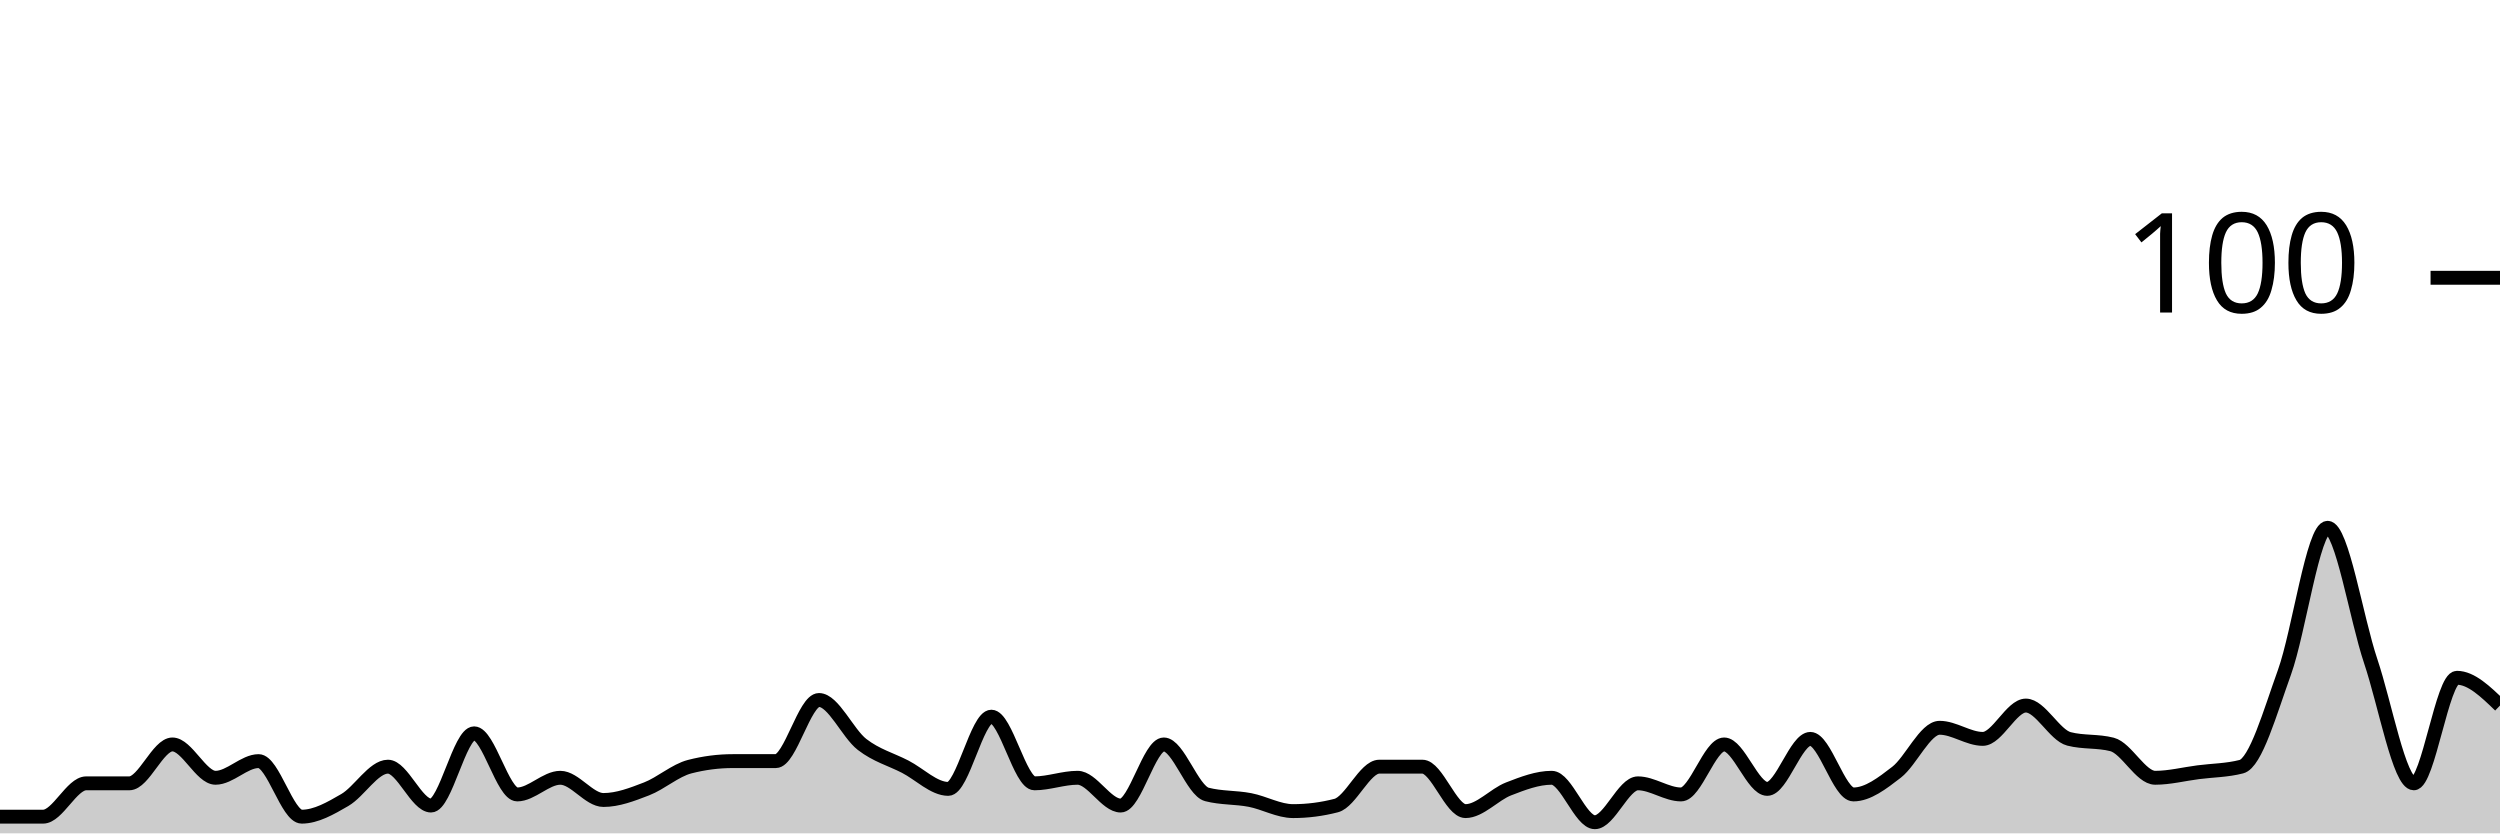
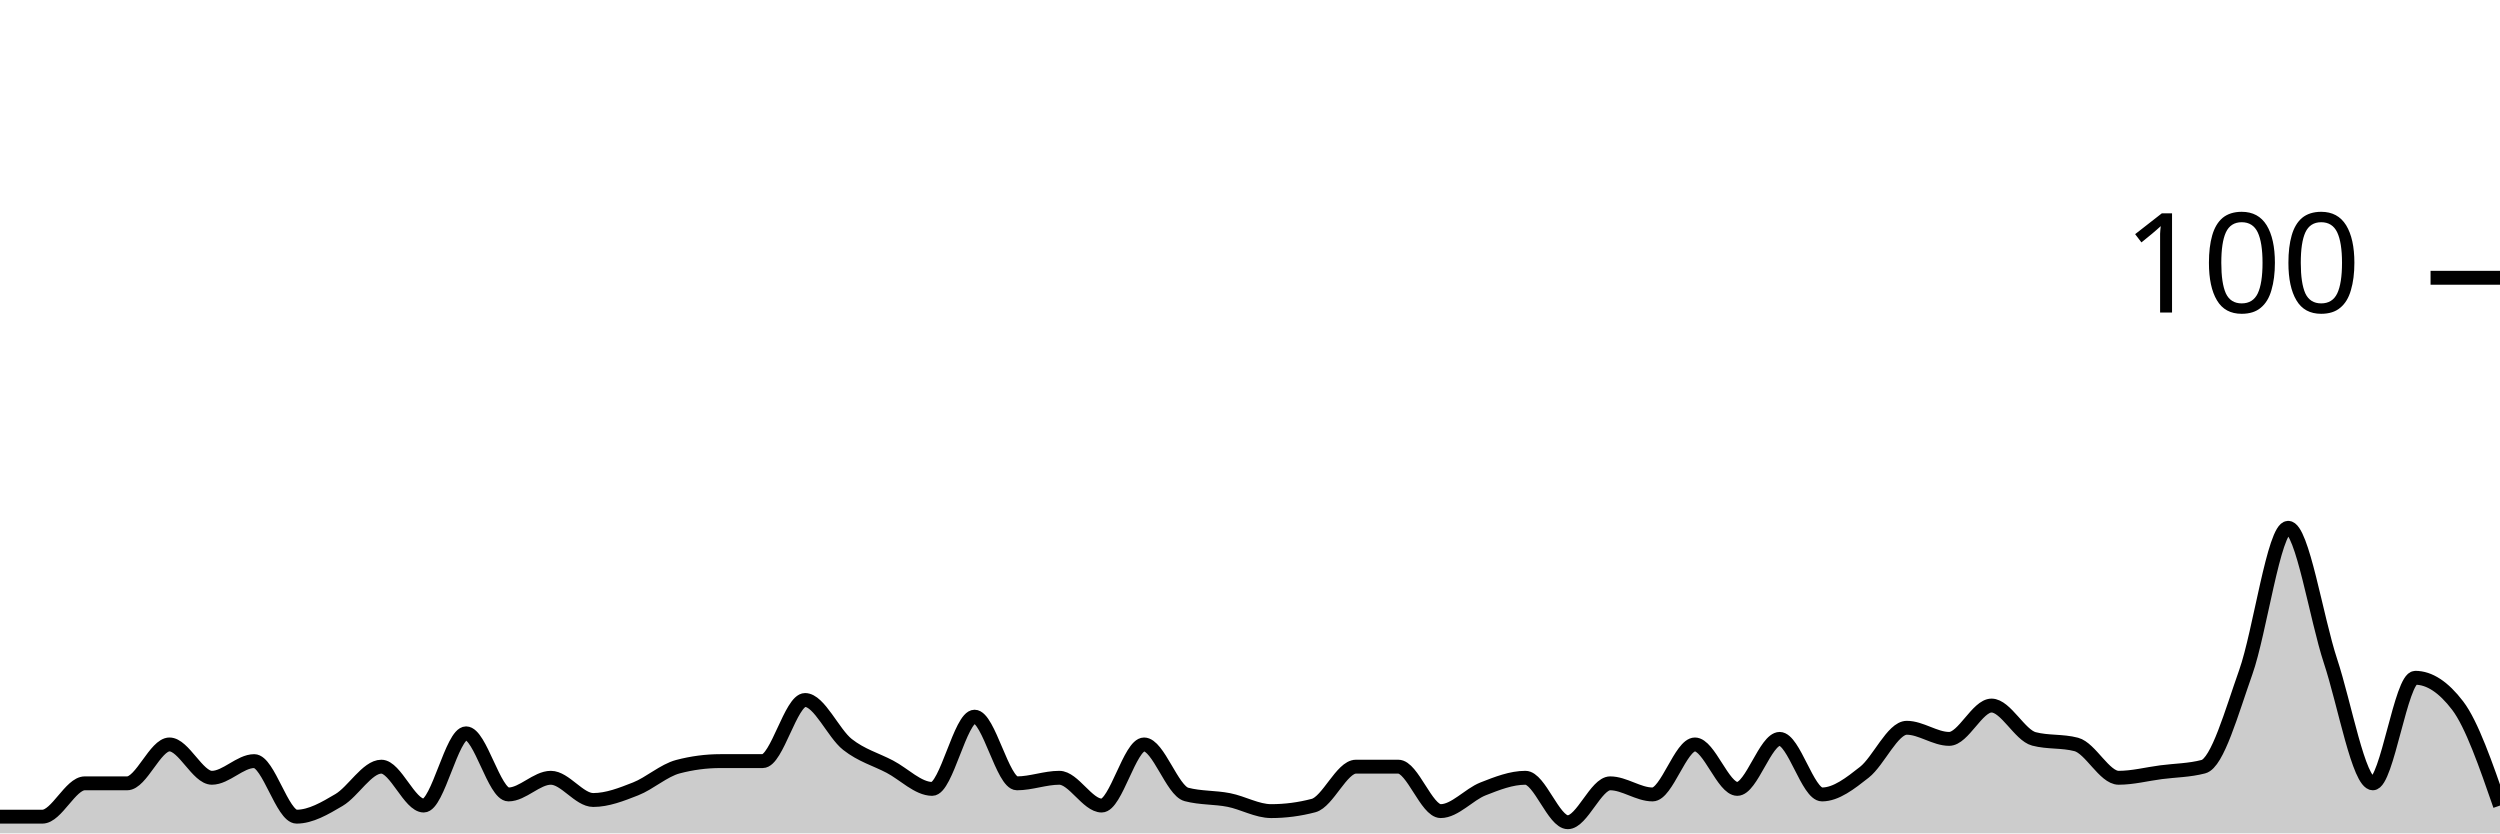
<svg xmlns="http://www.w3.org/2000/svg" viewBox="0 0 180 60">
  <g transform="translate(0,20)">
-     <path class="area" fill="rgba(0, 0, 0, 0.2)" d="M0,38.8C1.034,38.8,2.069,38.8,3.103,38.8C4.138,38.8,5.172,36.4,6.207,36.4C7.241,36.4,8.276,36.4,9.31,36.4C10.345,36.4,11.379,33.6,12.414,33.6C13.448,33.6,14.483,36,15.517,36C16.552,36,17.586,34.8,18.621,34.8C19.655,34.8,20.69,38.8,21.724,38.8C22.759,38.8,23.793,38.2,24.828,37.6C25.862,37,26.897,35.2,27.931,35.2C28.966,35.2,30,38,31.034,38C32.069,38,33.103,32.8,34.138,32.8C35.172,32.8,36.207,37.2,37.241,37.2C38.276,37.2,39.31,36,40.345,36C41.379,36,42.414,37.6,43.448,37.6C44.483,37.6,45.517,37.2,46.552,36.8C47.586,36.4,48.621,35.467,49.655,35.2C50.69,34.933,51.724,34.8,52.759,34.8C53.793,34.8,54.828,34.8,55.862,34.8C56.897,34.8,57.931,30.4,58.966,30.4C60,30.4,61.034,32.8,62.069,33.6C63.103,34.4,64.138,34.667,65.172,35.2C66.207,35.733,67.241,36.8,68.276,36.8C69.31,36.8,70.345,31.6,71.379,31.6C72.414,31.6,73.448,36.4,74.483,36.4C75.517,36.4,76.552,36,77.586,36C78.621,36,79.655,38,80.69,38C81.724,38,82.759,33.6,83.793,33.6C84.828,33.6,85.862,36.933,86.897,37.2C87.931,37.467,88.966,37.4,90,37.6C91.034,37.8,92.069,38.4,93.103,38.4C94.138,38.4,95.172,38.267,96.207,38C97.241,37.733,98.276,35.2,99.31,35.2C100.345,35.2,101.379,35.2,102.414,35.2C103.448,35.2,104.483,38.4,105.517,38.4C106.552,38.4,107.586,37.2,108.621,36.8C109.655,36.4,110.69,36,111.724,36C112.759,36,113.793,39.2,114.828,39.2C115.862,39.2,116.897,36.4,117.931,36.4C118.966,36.4,120,37.2,121.034,37.2C122.069,37.2,123.103,33.6,124.138,33.6C125.172,33.6,126.207,36.8,127.241,36.8C128.276,36.8,129.31,33.2,130.345,33.2C131.379,33.2,132.414,37.2,133.448,37.2C134.483,37.2,135.517,36.4,136.552,35.6C137.586,34.8,138.621,32.4,139.655,32.4C140.69,32.4,141.724,33.2,142.759,33.2C143.793,33.2,144.828,30.8,145.862,30.8C146.897,30.8,147.931,32.933,148.966,33.2C150,33.467,151.034,33.333,152.069,33.6C153.103,33.867,154.138,36,155.172,36C156.207,36,157.241,35.733,158.276,35.6C159.31,35.467,160.345,35.467,161.379,35.2C162.414,34.933,163.448,31.267,164.483,28.4C165.517,25.533,166.552,18,167.586,18C168.621,18,169.655,24.533,170.69,27.6C171.724,30.667,172.759,36.4,173.793,36.4C174.828,36.4,175.862,28.8,176.897,28.8C177.931,28.8,178.966,29.8,180,30.8L180,40C178.966,40,177.931,40,176.897,40C175.862,40,174.828,40,173.793,40C172.759,40,171.724,40,170.69,40C169.655,40,168.621,40,167.586,40C166.552,40,165.517,40,164.483,40C163.448,40,162.414,40,161.379,40C160.345,40,159.31,40,158.276,40C157.241,40,156.207,40,155.172,40C154.138,40,153.103,40,152.069,40C151.034,40,150,40,148.966,40C147.931,40,146.897,40,145.862,40C144.828,40,143.793,40,142.759,40C141.724,40,140.69,40,139.655,40C138.621,40,137.586,40,136.552,40C135.517,40,134.483,40,133.448,40C132.414,40,131.379,40,130.345,40C129.31,40,128.276,40,127.241,40C126.207,40,125.172,40,124.138,40C123.103,40,122.069,40,121.034,40C120,40,118.966,40,117.931,40C116.897,40,115.862,40,114.828,40C113.793,40,112.759,40,111.724,40C110.69,40,109.655,40,108.621,40C107.586,40,106.552,40,105.517,40C104.483,40,103.448,40,102.414,40C101.379,40,100.345,40,99.31,40C98.276,40,97.241,40,96.207,40C95.172,40,94.138,40,93.103,40C92.069,40,91.034,40,90,40C88.966,40,87.931,40,86.897,40C85.862,40,84.828,40,83.793,40C82.759,40,81.724,40,80.69,40C79.655,40,78.621,40,77.586,40C76.552,40,75.517,40,74.483,40C73.448,40,72.414,40,71.379,40C70.345,40,69.31,40,68.276,40C67.241,40,66.207,40,65.172,40C64.138,40,63.103,40,62.069,40C61.034,40,60,40,58.966,40C57.931,40,56.897,40,55.862,40C54.828,40,53.793,40,52.759,40C51.724,40,50.69,40,49.655,40C48.621,40,47.586,40,46.552,40C45.517,40,44.483,40,43.448,40C42.414,40,41.379,40,40.345,40C39.31,40,38.276,40,37.241,40C36.207,40,35.172,40,34.138,40C33.103,40,32.069,40,31.034,40C30,40,28.966,40,27.931,40C26.897,40,25.862,40,24.828,40C23.793,40,22.759,40,21.724,40C20.69,40,19.655,40,18.621,40C17.586,40,16.552,40,15.517,40C14.483,40,13.448,40,12.414,40C11.379,40,10.345,40,9.31,40C8.276,40,7.241,40,6.207,40C5.172,40,4.138,40,3.103,40C2.069,40,1.034,40,0,40Z" />
-     <path class="line" stroke="black" fill="none" d="M0,38.8C1.034,38.8,2.069,38.8,3.103,38.8C4.138,38.8,5.172,36.4,6.207,36.4C7.241,36.4,8.276,36.4,9.31,36.4C10.345,36.4,11.379,33.6,12.414,33.6C13.448,33.6,14.483,36,15.517,36C16.552,36,17.586,34.8,18.621,34.8C19.655,34.8,20.69,38.8,21.724,38.8C22.759,38.8,23.793,38.2,24.828,37.6C25.862,37,26.897,35.2,27.931,35.2C28.966,35.2,30,38,31.034,38C32.069,38,33.103,32.8,34.138,32.8C35.172,32.8,36.207,37.2,37.241,37.2C38.276,37.2,39.31,36,40.345,36C41.379,36,42.414,37.6,43.448,37.6C44.483,37.6,45.517,37.2,46.552,36.8C47.586,36.4,48.621,35.467,49.655,35.2C50.69,34.933,51.724,34.8,52.759,34.8C53.793,34.8,54.828,34.8,55.862,34.8C56.897,34.8,57.931,30.4,58.966,30.4C60,30.4,61.034,32.8,62.069,33.6C63.103,34.4,64.138,34.667,65.172,35.2C66.207,35.733,67.241,36.8,68.276,36.8C69.31,36.8,70.345,31.6,71.379,31.6C72.414,31.6,73.448,36.4,74.483,36.4C75.517,36.4,76.552,36,77.586,36C78.621,36,79.655,38,80.69,38C81.724,38,82.759,33.6,83.793,33.6C84.828,33.6,85.862,36.933,86.897,37.2C87.931,37.467,88.966,37.4,90,37.6C91.034,37.8,92.069,38.4,93.103,38.4C94.138,38.4,95.172,38.267,96.207,38C97.241,37.733,98.276,35.2,99.31,35.2C100.345,35.2,101.379,35.2,102.414,35.2C103.448,35.2,104.483,38.4,105.517,38.4C106.552,38.4,107.586,37.2,108.621,36.8C109.655,36.4,110.69,36,111.724,36C112.759,36,113.793,39.2,114.828,39.2C115.862,39.2,116.897,36.4,117.931,36.4C118.966,36.4,120,37.2,121.034,37.2C122.069,37.2,123.103,33.6,124.138,33.6C125.172,33.6,126.207,36.8,127.241,36.8C128.276,36.8,129.31,33.2,130.345,33.2C131.379,33.2,132.414,37.2,133.448,37.2C134.483,37.2,135.517,36.4,136.552,35.6C137.586,34.8,138.621,32.4,139.655,32.4C140.69,32.4,141.724,33.2,142.759,33.2C143.793,33.2,144.828,30.8,145.862,30.8C146.897,30.8,147.931,32.933,148.966,33.2C150,33.467,151.034,33.333,152.069,33.6C153.103,33.867,154.138,36,155.172,36C156.207,36,157.241,35.733,158.276,35.6C159.31,35.467,160.345,35.467,161.379,35.2C162.414,34.933,163.448,31.267,164.483,28.4C165.517,25.533,166.552,18,167.586,18C168.621,18,169.655,24.533,170.69,27.6C171.724,30.667,172.759,36.4,173.793,36.4C174.828,36.4,175.862,28.8,176.897,28.8C177.931,28.8,178.966,29.8,180,30.8" />
+     <path class="area" fill="rgba(0, 0, 0, 0.2)" d="M0,38.8C1.017,38.8,2.034,38.8,3.051,38.8C4.068,38.8,5.085,36.4,6.102,36.4C7.119,36.4,8.136,36.4,9.153,36.4C10.169,36.4,11.186,33.6,12.203,33.6C13.22,33.6,14.237,36,15.254,36C16.271,36,17.288,34.8,18.305,34.8C19.322,34.8,20.339,38.8,21.356,38.8C22.373,38.8,23.39,38.2,24.407,37.6C25.424,37,26.441,35.2,27.458,35.2C28.475,35.2,29.492,38,30.508,38C31.525,38,32.542,32.8,33.559,32.8C34.576,32.8,35.593,37.2,36.61,37.2C37.627,37.2,38.644,36,39.661,36C40.678,36,41.695,37.6,42.712,37.6C43.729,37.6,44.746,37.2,45.763,36.8C46.78,36.4,47.797,35.467,48.814,35.2C49.831,34.933,50.847,34.8,51.864,34.8C52.881,34.8,53.898,34.8,54.915,34.8C55.932,34.8,56.949,30.4,57.966,30.4C58.983,30.4,60,32.8,61.017,33.6C62.034,34.4,63.051,34.667,64.068,35.2C65.085,35.733,66.102,36.8,67.119,36.8C68.136,36.8,69.153,31.6,70.169,31.6C71.186,31.6,72.203,36.4,73.22,36.4C74.237,36.4,75.254,36,76.271,36C77.288,36,78.305,38,79.322,38C80.339,38,81.356,33.6,82.373,33.6C83.39,33.6,84.407,36.933,85.424,37.2C86.441,37.467,87.458,37.4,88.475,37.6C89.492,37.8,90.508,38.4,91.525,38.4C92.542,38.4,93.559,38.267,94.576,38C95.593,37.733,96.61,35.2,97.627,35.2C98.644,35.2,99.661,35.2,100.678,35.2C101.695,35.2,102.712,38.4,103.729,38.4C104.746,38.4,105.763,37.2,106.78,36.8C107.797,36.4,108.814,36,109.831,36C110.847,36,111.864,39.2,112.881,39.2C113.898,39.2,114.915,36.4,115.932,36.4C116.949,36.4,117.966,37.2,118.983,37.2C120,37.2,121.017,33.6,122.034,33.6C123.051,33.6,124.068,36.8,125.085,36.8C126.102,36.8,127.119,33.2,128.136,33.2C129.153,33.2,130.169,37.2,131.186,37.2C132.203,37.2,133.22,36.4,134.237,35.6C135.254,34.8,136.271,32.4,137.288,32.4C138.305,32.4,139.322,33.2,140.339,33.2C141.356,33.2,142.373,30.8,143.39,30.8C144.407,30.8,145.424,32.933,146.441,33.2C147.458,33.467,148.475,33.333,149.492,33.6C150.508,33.867,151.525,36,152.542,36C153.559,36,154.576,35.733,155.593,35.6C156.61,35.467,157.627,35.467,158.644,35.2C159.661,34.933,160.678,31.267,161.695,28.4C162.712,25.533,163.729,18,164.746,18C165.763,18,166.78,24.533,167.797,27.6C168.814,30.667,169.831,36.4,170.847,36.4C171.864,36.4,172.881,28.8,173.898,28.8C174.915,28.8,175.932,29.467,176.949,30.8C177.966,32.133,178.983,35.067,180,38L180,40C178.983,40,177.966,40,176.949,40C175.932,40,174.915,40,173.898,40C172.881,40,171.864,40,170.847,40C169.831,40,168.814,40,167.797,40C166.78,40,165.763,40,164.746,40C163.729,40,162.712,40,161.695,40C160.678,40,159.661,40,158.644,40C157.627,40,156.61,40,155.593,40C154.576,40,153.559,40,152.542,40C151.525,40,150.508,40,149.492,40C148.475,40,147.458,40,146.441,40C145.424,40,144.407,40,143.39,40C142.373,40,141.356,40,140.339,40C139.322,40,138.305,40,137.288,40C136.271,40,135.254,40,134.237,40C133.22,40,132.203,40,131.186,40C130.169,40,129.153,40,128.136,40C127.119,40,126.102,40,125.085,40C124.068,40,123.051,40,122.034,40C121.017,40,120,40,118.983,40C117.966,40,116.949,40,115.932,40C114.915,40,113.898,40,112.881,40C111.864,40,110.847,40,109.831,40C108.814,40,107.797,40,106.78,40C105.763,40,104.746,40,103.729,40C102.712,40,101.695,40,100.678,40C99.661,40,98.644,40,97.627,40C96.61,40,95.593,40,94.576,40C93.559,40,92.542,40,91.525,40C90.508,40,89.492,40,88.475,40C87.458,40,86.441,40,85.424,40C84.407,40,83.39,40,82.373,40C81.356,40,80.339,40,79.322,40C78.305,40,77.288,40,76.271,40C75.254,40,74.237,40,73.22,40C72.203,40,71.186,40,70.169,40C69.153,40,68.136,40,67.119,40C66.102,40,65.085,40,64.068,40C63.051,40,62.034,40,61.017,40C60,40,58.983,40,57.966,40C56.949,40,55.932,40,54.915,40C53.898,40,52.881,40,51.864,40C50.847,40,49.831,40,48.814,40C47.797,40,46.78,40,45.763,40C44.746,40,43.729,40,42.712,40C41.695,40,40.678,40,39.661,40C38.644,40,37.627,40,36.61,40C35.593,40,34.576,40,33.559,40C32.542,40,31.525,40,30.508,40C29.492,40,28.475,40,27.458,40C26.441,40,25.424,40,24.407,40C23.39,40,22.373,40,21.356,40C20.339,40,19.322,40,18.305,40C17.288,40,16.271,40,15.254,40C14.237,40,13.22,40,12.203,40C11.186,40,10.169,40,9.153,40C8.136,40,7.119,40,6.102,40C5.085,40,4.068,40,3.051,40C2.034,40,1.017,40,0,40Z" />
+     <path class="line" stroke="black" fill="none" d="M0,38.8C1.017,38.8,2.034,38.8,3.051,38.8C4.068,38.8,5.085,36.4,6.102,36.4C7.119,36.4,8.136,36.4,9.153,36.4C10.169,36.4,11.186,33.6,12.203,33.6C13.22,33.6,14.237,36,15.254,36C16.271,36,17.288,34.8,18.305,34.8C19.322,34.8,20.339,38.8,21.356,38.8C22.373,38.8,23.39,38.2,24.407,37.6C25.424,37,26.441,35.2,27.458,35.2C28.475,35.2,29.492,38,30.508,38C31.525,38,32.542,32.8,33.559,32.8C34.576,32.8,35.593,37.2,36.61,37.2C37.627,37.2,38.644,36,39.661,36C40.678,36,41.695,37.6,42.712,37.6C43.729,37.6,44.746,37.2,45.763,36.8C46.78,36.4,47.797,35.467,48.814,35.2C49.831,34.933,50.847,34.8,51.864,34.8C52.881,34.8,53.898,34.8,54.915,34.8C55.932,34.8,56.949,30.4,57.966,30.4C58.983,30.4,60,32.8,61.017,33.6C62.034,34.4,63.051,34.667,64.068,35.2C65.085,35.733,66.102,36.8,67.119,36.8C68.136,36.8,69.153,31.6,70.169,31.6C71.186,31.6,72.203,36.4,73.22,36.4C74.237,36.4,75.254,36,76.271,36C77.288,36,78.305,38,79.322,38C80.339,38,81.356,33.6,82.373,33.6C83.39,33.6,84.407,36.933,85.424,37.2C86.441,37.467,87.458,37.4,88.475,37.6C89.492,37.8,90.508,38.4,91.525,38.4C92.542,38.4,93.559,38.267,94.576,38C95.593,37.733,96.61,35.2,97.627,35.2C98.644,35.2,99.661,35.2,100.678,35.2C101.695,35.2,102.712,38.4,103.729,38.4C104.746,38.4,105.763,37.2,106.78,36.8C107.797,36.4,108.814,36,109.831,36C110.847,36,111.864,39.2,112.881,39.2C113.898,39.2,114.915,36.4,115.932,36.4C116.949,36.4,117.966,37.2,118.983,37.2C120,37.2,121.017,33.6,122.034,33.6C123.051,33.6,124.068,36.8,125.085,36.8C126.102,36.8,127.119,33.2,128.136,33.2C129.153,33.2,130.169,37.2,131.186,37.2C132.203,37.2,133.22,36.4,134.237,35.6C135.254,34.8,136.271,32.4,137.288,32.4C138.305,32.4,139.322,33.2,140.339,33.2C141.356,33.2,142.373,30.8,143.39,30.8C144.407,30.8,145.424,32.933,146.441,33.2C147.458,33.467,148.475,33.333,149.492,33.6C150.508,33.867,151.525,36,152.542,36C153.559,36,154.576,35.733,155.593,35.6C156.61,35.467,157.627,35.467,158.644,35.2C159.661,34.933,160.678,31.267,161.695,28.4C162.712,25.533,163.729,18,164.746,18C165.763,18,166.78,24.533,167.797,27.6C168.814,30.667,169.831,36.4,170.847,36.4C171.864,36.4,172.881,28.8,173.898,28.8C174.915,28.8,175.932,29.467,176.949,30.8C177.966,32.133,178.983,35.067,180,38" />
    <path class="axis-ceiling" stroke-width="1" stroke="black" fill="none" d="M175,0L180,0" />
    <text class="axis-ceiling-label" font-family="sans-serif" text-anchor="end" font-size="10px" x="170" y="2.5">100</text>
  </g>
</svg>
